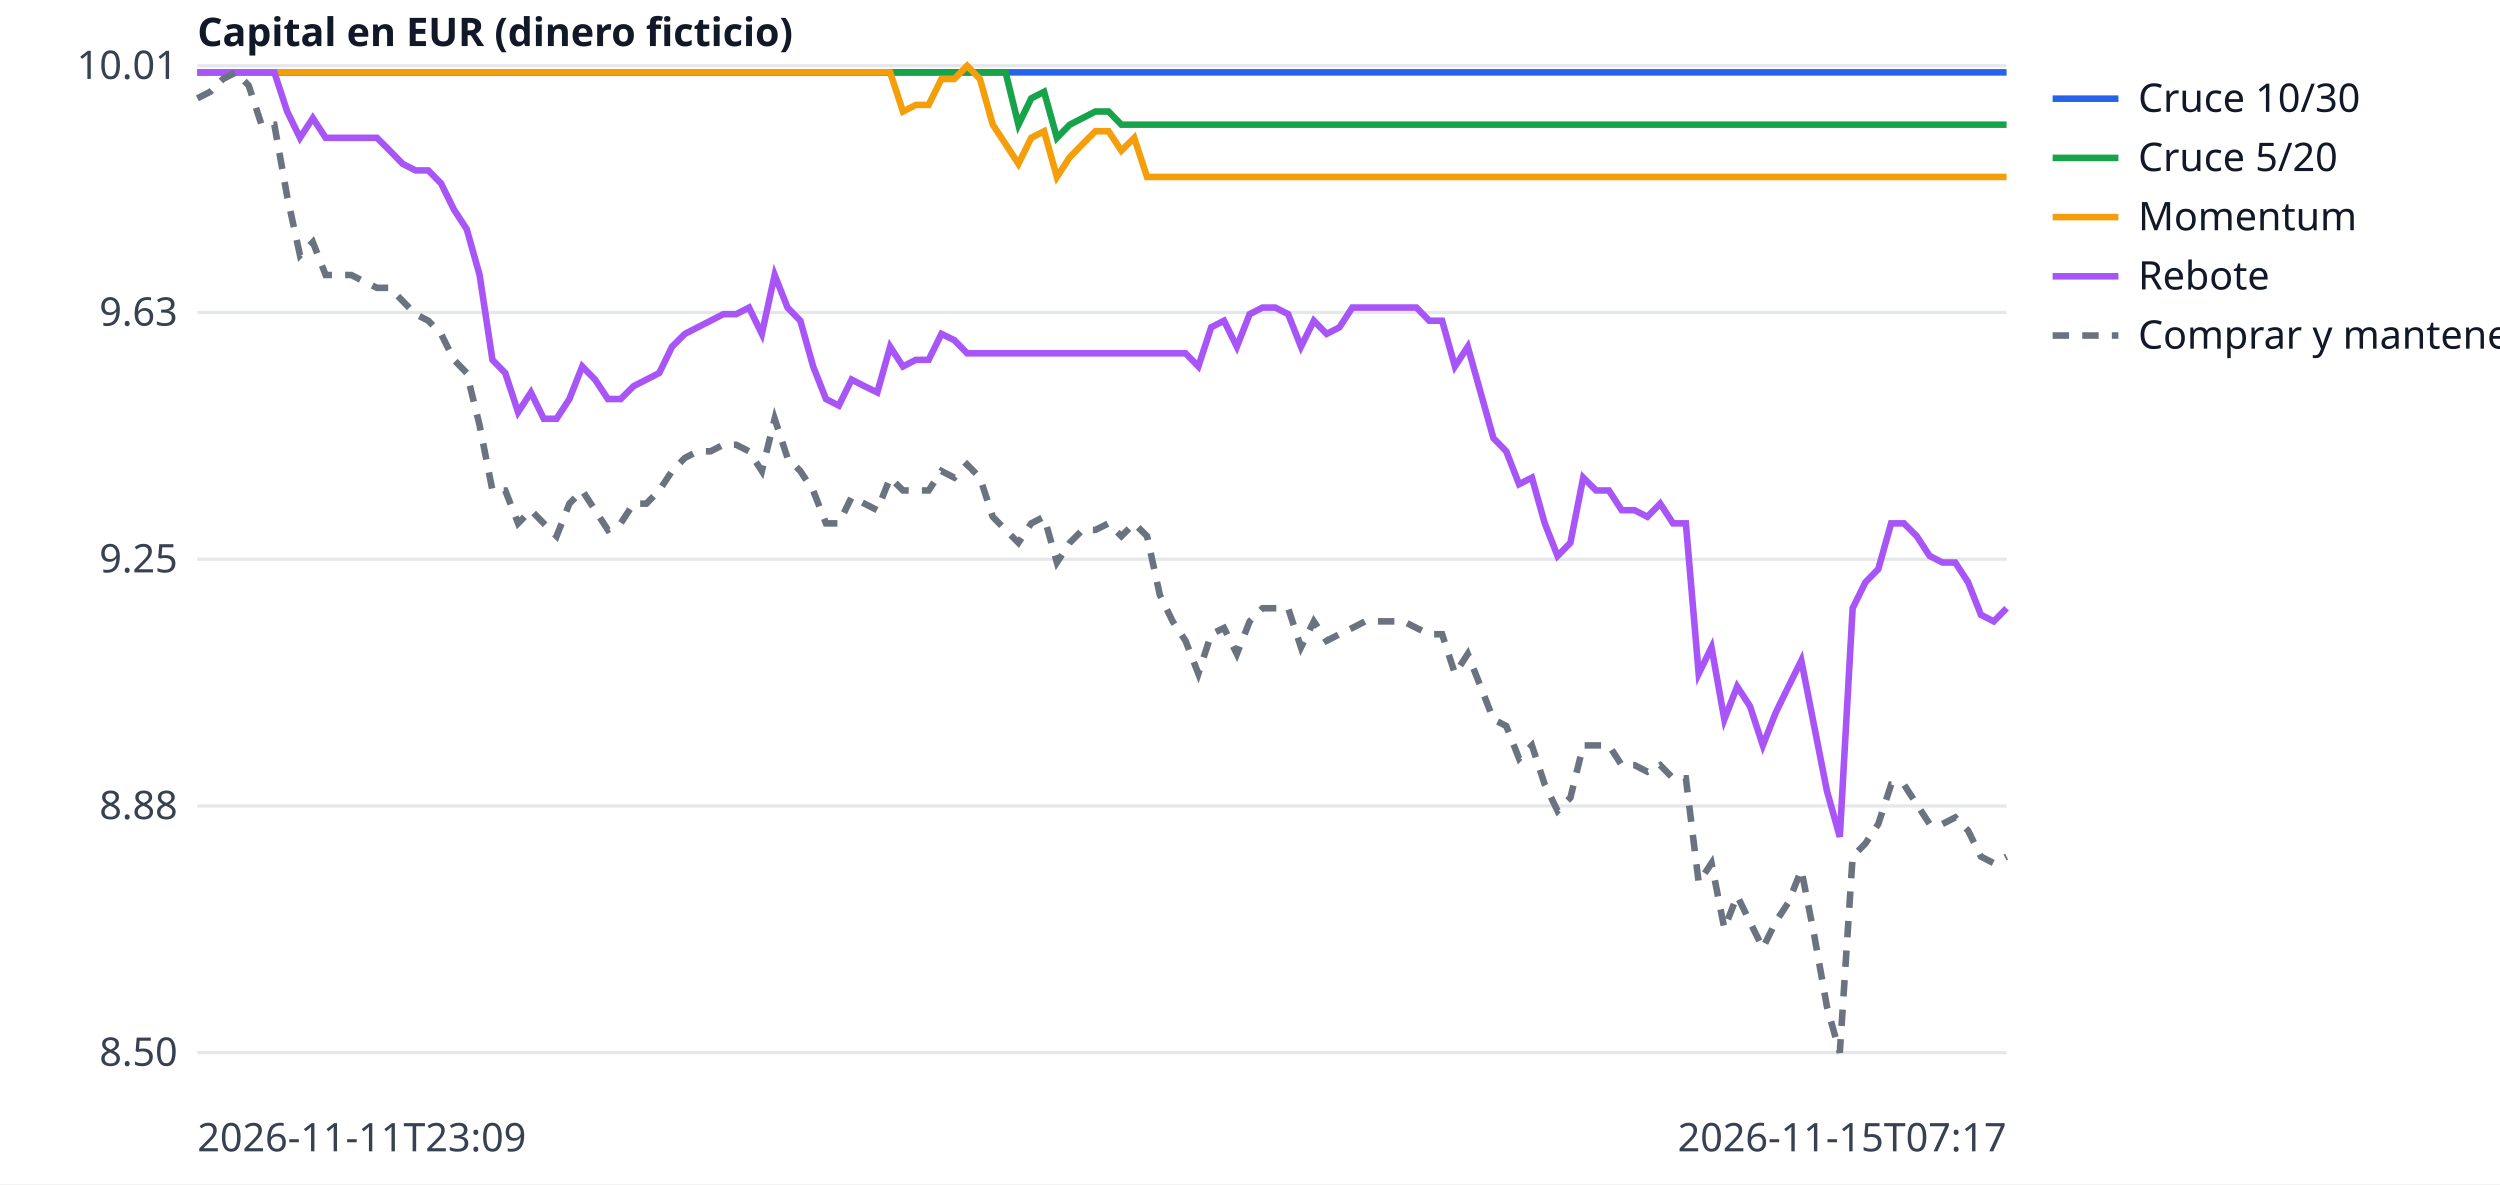
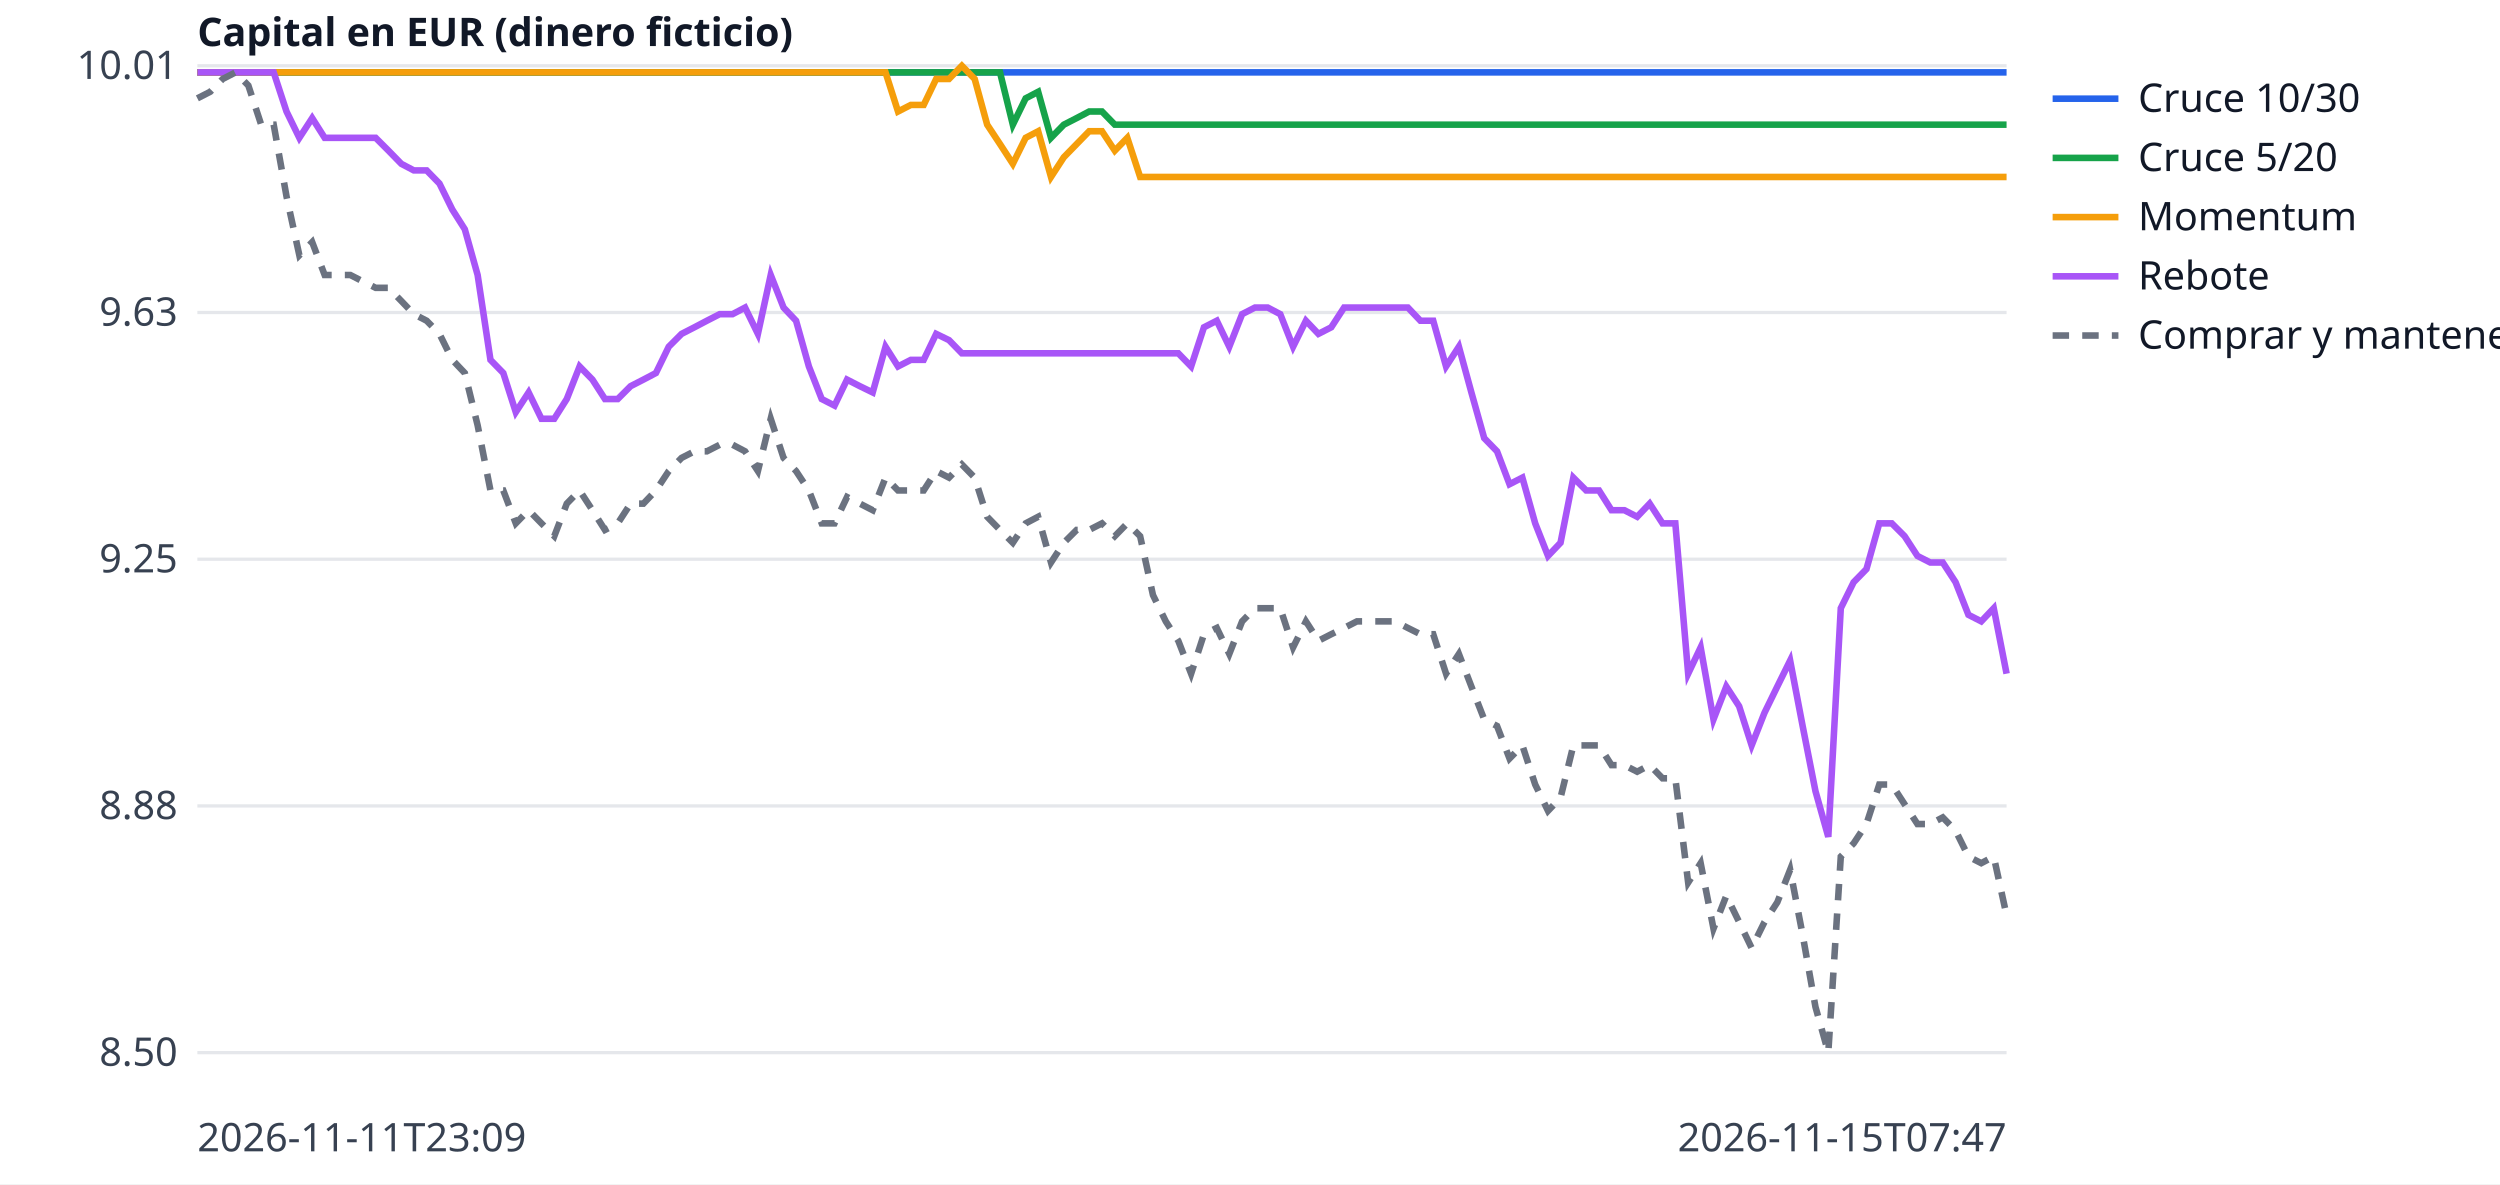
<svg xmlns="http://www.w3.org/2000/svg" width="760" height="360" viewBox="0 0 760 360" font-family="sans-serif" font-size="12">
  <rect width="760" height="360" fill="white" />
  <line x1="60" x2="610" y1="320.0" y2="320.0" stroke="#e5e7eb" />
  <text x="54" y="324.0" text-anchor="end" fill="#374151">8.50</text>
  <line x1="60" x2="610" y1="245.0" y2="245.0" stroke="#e5e7eb" />
  <text x="54" y="249.0" text-anchor="end" fill="#374151">8.88</text>
  <line x1="60" x2="610" y1="170.0" y2="170.0" stroke="#e5e7eb" />
  <text x="54" y="174.0" text-anchor="end" fill="#374151">9.25</text>
  <line x1="60" x2="610" y1="95.0" y2="95.0" stroke="#e5e7eb" />
  <text x="54" y="99.0" text-anchor="end" fill="#374151">9.63</text>
  <line x1="60" x2="610" y1="20.0" y2="20.0" stroke="#e5e7eb" />
  <text x="54" y="24.0" text-anchor="end" fill="#374151">10.01</text>
  <text x="60" y="350" fill="#374151">2026-11-11T23:09</text>
-   <text x="610" y="350" text-anchor="end" fill="#374151">2026-11-15T07:17</text>
+   <text x="610" y="350" text-anchor="end" fill="#374151">2026-11-15T07:47</text>
  <text x="60" y="14" fill="#111827" font-weight="bold">Capital en EUR (dinero ficticio)</text>
-   <polyline points="60.0,22.0 63.9,22.0 67.8,22.0 71.7,22.0 75.6,22.0 79.5,22.0 83.4,22.0 87.3,22.0 91.2,22.0 95.1,22.0 99.0,22.0 102.9,22.0 106.8,22.0 110.7,22.0 114.6,22.0 118.5,22.0 122.4,22.0 126.3,22.0 130.2,22.0 134.1,22.0 138.0,22.0 141.9,22.0 145.8,22.0 149.7,22.0 153.6,22.0 157.5,22.0 161.4,22.0 165.3,22.0 169.2,22.0 173.1,22.0 177.0,22.0 180.9,22.0 184.8,22.0 188.7,22.0 192.6,22.0 196.5,22.0 200.4,22.0 204.3,22.0 208.2,22.0 212.1,22.0 216.0,22.0 219.9,22.0 223.8,22.0 227.7,22.0 231.6,22.0 235.5,22.0 239.4,22.0 243.3,22.0 247.2,22.0 251.1,22.0 255.0,22.0 258.9,22.0 262.8,22.0 266.7,22.0 270.6,22.0 274.5,22.0 278.4,22.0 282.3,22.0 286.2,22.0 290.1,22.0 294.0,22.0 297.9,22.0 301.8,22.0 305.7,22.0 309.6,22.0 313.5,22.0 317.4,22.0 321.3,22.0 325.2,22.0 329.1,22.0 333.0,22.0 337.0,22.0 340.9,22.0 344.8,22.0 348.7,22.0 352.6,22.0 356.5,22.0 360.4,22.0 364.3,22.0 368.2,22.0 372.1,22.0 376.0,22.0 379.9,22.0 383.8,22.0 387.7,22.0 391.6,22.0 395.5,22.0 399.4,22.0 403.3,22.0 407.2,22.0 411.1,22.0 415.0,22.0 418.9,22.0 422.8,22.0 426.7,22.0 430.6,22.0 434.5,22.0 438.4,22.0 442.3,22.0 446.2,22.0 450.1,22.0 454.0,22.0 457.9,22.0 461.8,22.0 465.7,22.0 469.6,22.0 473.5,22.0 477.4,22.0 481.3,22.0 485.2,22.0 489.1,22.0 493.0,22.0 496.9,22.0 500.8,22.0 504.7,22.0 508.6,22.0 512.5,22.0 516.4,22.0 520.3,22.0 524.2,22.0 528.1,22.0 532.0,22.0 535.9,22.0 539.8,22.0 543.7,22.0 547.6,22.0 551.5,22.0 555.4,22.0 559.3,22.0 563.2,22.0 567.1,22.0 571.0,22.0 574.9,22.0 578.8,22.0 582.7,22.0 586.6,22.0 590.5,22.0 594.4,22.0 598.3,22.0 602.2,22.0 606.1,22.0 610.0,22.0" fill="none" stroke="#2563eb" stroke-width="2" />
+   <polyline points="60.0,22.0 63.9,22.0 67.7,22.0 71.6,22.0 75.5,22.0 79.4,22.0 83.2,22.0 87.1,22.0 91.0,22.0 94.9,22.0 98.7,22.0 102.6,22.0 106.5,22.0 110.4,22.0 114.2,22.0 118.1,22.0 122.0,22.0 125.8,22.0 129.7,22.0 133.6,22.0 137.5,22.0 141.3,22.0 145.2,22.0 149.1,22.0 153.0,22.0 156.8,22.0 160.7,22.0 164.6,22.0 168.5,22.0 172.3,22.0 176.2,22.0 180.1,22.0 183.9,22.0 187.8,22.0 191.7,22.0 195.6,22.0 199.4,22.0 203.3,22.0 207.2,22.0 211.1,22.0 214.9,22.0 218.8,22.0 222.7,22.0 226.5,22.0 230.4,22.0 234.3,22.0 238.2,22.0 242.0,22.0 245.9,22.0 249.8,22.0 253.7,22.0 257.5,22.0 261.4,22.0 265.3,22.0 269.2,22.0 273.0,22.0 276.9,22.0 280.8,22.0 284.6,22.0 288.5,22.0 292.4,22.0 296.3,22.0 300.1,22.0 304.0,22.0 307.9,22.0 311.8,22.0 315.6,22.0 319.5,22.0 323.4,22.0 327.3,22.0 331.1,22.0 335.0,22.0 338.9,22.0 342.7,22.0 346.6,22.0 350.5,22.0 354.4,22.0 358.2,22.0 362.1,22.0 366.0,22.0 369.9,22.0 373.7,22.0 377.6,22.0 381.5,22.0 385.4,22.0 389.2,22.0 393.1,22.0 397.0,22.0 400.8,22.0 404.7,22.0 408.6,22.0 412.5,22.0 416.3,22.0 420.2,22.0 424.1,22.0 428.0,22.0 431.8,22.0 435.7,22.0 439.6,22.0 443.5,22.0 447.3,22.0 451.2,22.0 455.1,22.0 458.9,22.0 462.8,22.0 466.7,22.0 470.6,22.0 474.4,22.0 478.3,22.0 482.2,22.0 486.1,22.0 489.9,22.0 493.8,22.0 497.7,22.0 501.5,22.0 505.4,22.0 509.3,22.0 513.2,22.0 517.0,22.0 520.9,22.0 524.8,22.0 528.7,22.0 532.5,22.0 536.4,22.0 540.3,22.0 544.2,22.0 548.0,22.0 551.9,22.0 555.8,22.0 559.6,22.0 563.5,22.0 567.4,22.0 571.3,22.0 575.1,22.0 579.0,22.0 582.9,22.0 586.8,22.0 590.6,22.0 594.5,22.0 598.4,22.0 602.3,22.0 606.1,22.0 610.0,22.0" fill="none" stroke="#2563eb" stroke-width="2" />
  <line x1="624" x2="644" y1="30" y2="30" stroke="#2563eb" stroke-width="2" />
  <text x="650" y="34" fill="#111827">Cruce 10/30</text>
-   <polyline points="60.0,22.0 63.9,22.0 67.8,22.0 71.7,22.0 75.6,22.0 79.5,22.0 83.4,22.0 87.3,22.0 91.2,22.0 95.1,22.0 99.0,22.0 102.9,22.0 106.8,22.0 110.7,22.0 114.6,22.0 118.5,22.0 122.4,22.0 126.3,22.0 130.2,22.0 134.1,22.0 138.0,22.0 141.9,22.0 145.8,22.0 149.7,22.0 153.6,22.0 157.5,22.0 161.4,22.0 165.3,22.0 169.2,22.0 173.1,22.0 177.0,22.0 180.9,22.0 184.8,22.0 188.7,22.0 192.6,22.0 196.5,22.0 200.4,22.0 204.3,22.0 208.2,22.0 212.1,22.0 216.0,22.0 219.9,22.0 223.8,22.0 227.7,22.0 231.6,22.0 235.5,22.0 239.4,22.0 243.3,22.0 247.2,22.0 251.1,22.0 255.0,22.0 258.9,22.0 262.8,22.0 266.7,22.0 270.6,22.0 274.5,22.0 278.4,22.0 282.3,22.0 286.2,22.0 290.1,22.0 294.0,22.0 297.9,22.0 301.8,22.0 305.7,22.0 309.6,37.9 313.5,29.9 317.4,27.9 321.3,41.9 325.2,37.9 329.1,35.9 333.0,33.9 337.0,33.9 340.9,37.9 344.8,37.9 348.7,37.9 352.6,37.9 356.5,37.9 360.4,37.9 364.3,37.9 368.2,37.9 372.1,37.9 376.0,37.9 379.9,37.9 383.8,37.9 387.7,37.9 391.6,37.9 395.5,37.9 399.4,37.9 403.3,37.9 407.2,37.9 411.1,37.9 415.0,37.9 418.9,37.9 422.8,37.9 426.7,37.9 430.6,37.9 434.5,37.9 438.4,37.9 442.3,37.9 446.2,37.9 450.1,37.9 454.0,37.9 457.9,37.9 461.8,37.9 465.7,37.9 469.6,37.9 473.5,37.9 477.4,37.9 481.3,37.9 485.2,37.9 489.1,37.9 493.0,37.9 496.9,37.9 500.8,37.9 504.7,37.9 508.6,37.9 512.5,37.9 516.4,37.9 520.3,37.9 524.2,37.9 528.1,37.9 532.0,37.9 535.9,37.9 539.8,37.9 543.7,37.9 547.6,37.9 551.5,37.9 555.4,37.9 559.3,37.9 563.2,37.9 567.1,37.9 571.0,37.9 574.9,37.9 578.8,37.9 582.7,37.9 586.6,37.9 590.5,37.9 594.4,37.9 598.3,37.9 602.2,37.9 606.1,37.9 610.0,37.9" fill="none" stroke="#16a34a" stroke-width="2" />
+   <polyline points="60.0,22.0 63.9,22.0 67.7,22.0 71.6,22.0 75.5,22.0 79.4,22.0 83.2,22.0 87.1,22.0 91.0,22.0 94.9,22.0 98.7,22.0 102.6,22.0 106.5,22.0 110.4,22.0 114.2,22.0 118.1,22.0 122.0,22.0 125.8,22.0 129.7,22.0 133.6,22.0 137.5,22.0 141.3,22.0 145.2,22.0 149.1,22.0 153.0,22.0 156.8,22.0 160.7,22.0 164.6,22.0 168.5,22.0 172.3,22.0 176.2,22.0 180.1,22.0 183.9,22.0 187.8,22.0 191.7,22.0 195.6,22.0 199.4,22.0 203.3,22.0 207.2,22.0 211.1,22.0 214.9,22.0 218.8,22.0 222.7,22.0 226.5,22.0 230.4,22.0 234.3,22.0 238.2,22.0 242.0,22.0 245.9,22.0 249.8,22.0 253.7,22.0 257.5,22.0 261.4,22.0 265.3,22.0 269.2,22.0 273.0,22.0 276.9,22.0 280.8,22.0 284.6,22.0 288.5,22.0 292.4,22.0 296.3,22.0 300.1,22.0 304.0,22.0 307.9,37.9 311.8,29.9 315.6,27.9 319.5,41.9 323.4,37.9 327.3,35.9 331.1,33.9 335.0,33.9 338.9,37.9 342.7,37.9 346.6,37.9 350.5,37.9 354.4,37.9 358.2,37.9 362.1,37.9 366.0,37.9 369.9,37.9 373.7,37.9 377.6,37.9 381.5,37.9 385.4,37.9 389.2,37.9 393.1,37.9 397.0,37.9 400.8,37.9 404.7,37.9 408.6,37.9 412.5,37.9 416.3,37.9 420.2,37.9 424.1,37.9 428.0,37.9 431.8,37.9 435.7,37.9 439.6,37.9 443.5,37.9 447.3,37.9 451.2,37.9 455.1,37.9 458.9,37.9 462.8,37.9 466.7,37.9 470.6,37.9 474.4,37.9 478.3,37.9 482.2,37.9 486.1,37.9 489.9,37.9 493.8,37.9 497.7,37.9 501.5,37.9 505.4,37.9 509.3,37.9 513.2,37.9 517.0,37.9 520.9,37.9 524.8,37.9 528.7,37.9 532.5,37.9 536.4,37.9 540.3,37.9 544.2,37.9 548.0,37.9 551.9,37.9 555.8,37.9 559.6,37.9 563.5,37.9 567.4,37.9 571.3,37.9 575.1,37.9 579.0,37.9 582.9,37.9 586.8,37.9 590.6,37.9 594.5,37.9 598.4,37.9 602.3,37.9 606.1,37.9 610.0,37.9" fill="none" stroke="#16a34a" stroke-width="2" />
  <line x1="624" x2="644" y1="48" y2="48" stroke="#16a34a" stroke-width="2" />
  <text x="650" y="52" fill="#111827">Cruce 5/20</text>
-   <polyline points="60.0,22.0 63.9,22.0 67.8,22.0 71.7,22.0 75.6,22.0 79.5,22.0 83.4,22.0 87.3,22.0 91.2,22.0 95.1,22.0 99.0,22.0 102.9,22.0 106.8,22.0 110.7,22.0 114.6,22.0 118.5,22.0 122.4,22.0 126.3,22.0 130.2,22.0 134.1,22.0 138.0,22.0 141.9,22.0 145.8,22.0 149.7,22.0 153.6,22.0 157.5,22.0 161.4,22.0 165.3,22.0 169.2,22.0 173.1,22.0 177.0,22.0 180.9,22.0 184.8,22.0 188.7,22.0 192.6,22.0 196.5,22.0 200.4,22.0 204.3,22.0 208.2,22.0 212.1,22.0 216.0,22.0 219.9,22.0 223.8,22.0 227.7,22.0 231.6,22.0 235.5,22.0 239.4,22.0 243.3,22.0 247.2,22.0 251.1,22.0 255.0,22.0 258.9,22.0 262.8,22.0 266.7,22.0 270.6,22.0 274.5,33.9 278.4,31.9 282.3,31.9 286.2,24.0 290.1,24.0 294.0,20.0 297.9,24.0 301.8,37.9 305.7,43.8 309.6,49.8 313.5,41.9 317.4,39.9 321.3,53.8 325.2,47.8 329.1,43.8 333.0,39.9 337.0,39.9 340.9,45.8 344.8,41.9 348.7,53.8 352.6,53.8 356.5,53.8 360.4,53.8 364.3,53.8 368.2,53.8 372.1,53.8 376.0,53.8 379.9,53.8 383.8,53.8 387.7,53.8 391.6,53.8 395.5,53.8 399.4,53.8 403.3,53.8 407.2,53.8 411.1,53.8 415.0,53.8 418.9,53.8 422.8,53.8 426.7,53.8 430.6,53.8 434.5,53.8 438.4,53.8 442.3,53.8 446.2,53.8 450.1,53.8 454.0,53.8 457.9,53.8 461.8,53.8 465.7,53.8 469.6,53.8 473.5,53.8 477.4,53.8 481.3,53.8 485.2,53.8 489.1,53.8 493.0,53.8 496.9,53.8 500.8,53.8 504.7,53.8 508.6,53.8 512.5,53.8 516.4,53.8 520.3,53.8 524.2,53.8 528.1,53.8 532.0,53.8 535.9,53.8 539.8,53.8 543.7,53.8 547.6,53.8 551.5,53.8 555.4,53.8 559.3,53.8 563.2,53.8 567.1,53.8 571.0,53.8 574.9,53.8 578.8,53.8 582.7,53.8 586.6,53.8 590.5,53.8 594.4,53.8 598.3,53.8 602.2,53.8 606.1,53.8 610.0,53.8" fill="none" stroke="#f59e0b" stroke-width="2" />
+   <polyline points="60.0,22.0 63.9,22.0 67.7,22.0 71.6,22.0 75.5,22.0 79.4,22.0 83.2,22.0 87.1,22.0 91.0,22.0 94.9,22.0 98.7,22.0 102.6,22.0 106.5,22.0 110.4,22.0 114.2,22.0 118.1,22.0 122.0,22.0 125.8,22.0 129.7,22.0 133.6,22.0 137.5,22.0 141.3,22.0 145.2,22.0 149.1,22.0 153.0,22.0 156.8,22.0 160.7,22.0 164.6,22.0 168.5,22.0 172.3,22.0 176.2,22.0 180.1,22.0 183.9,22.0 187.8,22.0 191.7,22.0 195.6,22.0 199.4,22.0 203.3,22.0 207.2,22.0 211.1,22.0 214.9,22.0 218.8,22.0 222.7,22.0 226.5,22.0 230.4,22.0 234.3,22.0 238.2,22.0 242.0,22.0 245.9,22.0 249.8,22.0 253.7,22.0 257.5,22.0 261.4,22.0 265.3,22.0 269.2,22.0 273.0,33.9 276.9,31.9 280.8,31.9 284.6,24.0 288.5,24.0 292.4,20.0 296.3,24.0 300.1,37.9 304.0,43.8 307.9,49.8 311.8,41.9 315.6,39.9 319.5,53.8 323.4,47.8 327.3,43.8 331.1,39.9 335.0,39.9 338.9,45.8 342.7,41.9 346.6,53.8 350.5,53.8 354.4,53.8 358.2,53.8 362.1,53.8 366.0,53.8 369.9,53.8 373.7,53.8 377.6,53.8 381.5,53.8 385.4,53.8 389.2,53.8 393.1,53.8 397.0,53.8 400.8,53.8 404.7,53.8 408.6,53.8 412.5,53.8 416.3,53.8 420.2,53.8 424.1,53.8 428.0,53.8 431.8,53.8 435.7,53.8 439.6,53.8 443.5,53.8 447.3,53.8 451.2,53.8 455.1,53.8 458.9,53.8 462.8,53.8 466.7,53.8 470.6,53.8 474.4,53.8 478.3,53.8 482.2,53.8 486.1,53.8 489.9,53.8 493.8,53.8 497.7,53.8 501.5,53.8 505.4,53.8 509.3,53.8 513.2,53.8 517.0,53.8 520.9,53.8 524.8,53.8 528.7,53.8 532.5,53.8 536.4,53.8 540.3,53.8 544.2,53.8 548.0,53.8 551.9,53.8 555.8,53.8 559.6,53.8 563.5,53.8 567.4,53.8 571.3,53.8 575.1,53.8 579.0,53.8 582.9,53.8 586.8,53.8 590.6,53.8 594.5,53.8 598.4,53.8 602.3,53.8 606.1,53.8 610.0,53.8" fill="none" stroke="#f59e0b" stroke-width="2" />
  <line x1="624" x2="644" y1="66" y2="66" stroke="#f59e0b" stroke-width="2" />
  <text x="650" y="70" fill="#111827">Momentum</text>
-   <polyline points="60.0,22.0 63.9,22.0 67.8,22.0 71.7,22.0 75.6,22.0 79.5,22.0 83.4,22.0 87.3,33.9 91.2,41.9 95.1,35.9 99.0,41.9 102.9,41.9 106.8,41.9 110.7,41.9 114.6,41.9 118.5,45.8 122.4,49.8 126.3,51.8 130.2,51.8 134.1,55.8 138.0,63.7 141.9,69.7 145.8,83.6 149.7,109.4 153.6,113.4 157.5,125.3 161.4,119.3 165.3,127.3 169.2,127.3 173.1,121.3 177.0,111.4 180.9,115.4 184.8,121.3 188.7,121.3 192.6,117.4 196.5,115.4 200.4,113.4 204.3,105.4 208.2,101.5 212.1,99.5 216.0,97.5 219.9,95.5 223.8,95.5 227.7,93.5 231.6,101.5 235.5,83.6 239.4,93.5 243.3,97.5 247.2,111.4 251.1,121.3 255.0,123.3 258.9,115.4 262.8,117.4 266.7,119.3 270.6,105.4 274.5,111.4 278.4,109.4 282.3,109.4 286.2,101.5 290.1,103.4 294.0,107.4 297.9,107.4 301.8,107.4 305.7,107.4 309.6,107.4 313.5,107.4 317.4,107.4 321.3,107.4 325.2,107.4 329.1,107.4 333.0,107.4 337.0,107.4 340.9,107.4 344.8,107.4 348.7,107.4 352.6,107.4 356.5,107.4 360.4,107.4 364.3,111.4 368.2,99.5 372.1,97.5 376.0,105.4 379.9,95.5 383.8,93.5 387.7,93.5 391.6,95.5 395.5,105.4 399.4,97.5 403.3,101.5 407.2,99.5 411.1,93.5 415.0,93.5 418.9,93.5 422.8,93.5 426.7,93.5 430.6,93.5 434.5,97.5 438.4,97.5 442.3,111.4 446.2,105.4 450.1,119.3 454.0,133.2 457.9,137.2 461.8,147.2 465.7,145.2 469.6,159.1 473.5,169.0 477.4,165.0 481.3,145.2 485.2,149.1 489.1,149.1 493.0,155.1 496.9,155.1 500.8,157.1 504.7,153.1 508.6,159.1 512.5,159.1 516.4,204.8 520.3,196.8 524.2,218.7 528.1,208.7 532.0,214.7 535.9,226.6 539.8,216.7 543.7,208.7 547.6,200.8 551.5,220.7 555.4,240.5 559.3,254.4 563.2,184.9 567.1,177.0 571.0,173.0 574.9,159.1 578.8,159.1 582.7,163.0 586.6,169.0 590.5,171.0 594.4,171.0 598.3,177.0 602.2,186.9 606.1,188.9 610.0,184.9" fill="none" stroke="#a855f7" stroke-width="2" />
+   <polyline points="60.0,22.0 63.9,22.0 67.7,22.0 71.6,22.0 75.5,22.0 79.4,22.0 83.2,22.0 87.1,33.9 91.0,41.9 94.9,35.9 98.7,41.9 102.6,41.9 106.5,41.9 110.4,41.9 114.2,41.9 118.1,45.8 122.0,49.8 125.8,51.8 129.7,51.8 133.6,55.8 137.5,63.7 141.3,69.7 145.2,83.6 149.1,109.4 153.0,113.4 156.8,125.3 160.7,119.3 164.6,127.3 168.5,127.3 172.3,121.3 176.2,111.4 180.1,115.4 183.9,121.3 187.8,121.3 191.7,117.4 195.6,115.4 199.4,113.4 203.3,105.4 207.2,101.5 211.1,99.5 214.9,97.5 218.8,95.5 222.7,95.5 226.5,93.5 230.4,101.5 234.3,83.6 238.2,93.5 242.0,97.5 245.9,111.4 249.8,121.3 253.7,123.3 257.5,115.4 261.4,117.4 265.3,119.3 269.2,105.4 273.0,111.4 276.9,109.4 280.8,109.4 284.6,101.5 288.5,103.4 292.4,107.4 296.3,107.4 300.1,107.4 304.0,107.4 307.9,107.4 311.8,107.4 315.6,107.4 319.5,107.4 323.4,107.4 327.3,107.4 331.1,107.4 335.0,107.4 338.9,107.4 342.7,107.4 346.6,107.4 350.5,107.4 354.4,107.4 358.2,107.4 362.1,111.4 366.0,99.5 369.9,97.5 373.7,105.4 377.6,95.5 381.5,93.5 385.4,93.5 389.2,95.5 393.1,105.4 397.0,97.5 400.8,101.5 404.7,99.5 408.6,93.5 412.5,93.5 416.3,93.5 420.2,93.5 424.1,93.5 428.0,93.5 431.8,97.5 435.7,97.5 439.6,111.4 443.5,105.4 447.3,119.3 451.2,133.2 455.1,137.2 458.9,147.2 462.8,145.2 466.7,159.1 470.6,169.0 474.4,165.0 478.3,145.2 482.2,149.1 486.1,149.1 489.9,155.1 493.8,155.1 497.7,157.1 501.5,153.1 505.4,159.1 509.3,159.1 513.2,204.8 517.0,196.8 520.9,218.7 524.8,208.7 528.7,214.7 532.5,226.6 536.4,216.7 540.3,208.7 544.2,200.8 548.0,220.7 551.9,240.5 555.8,254.4 559.6,184.9 563.5,177.0 567.4,173.0 571.3,159.1 575.1,159.1 579.0,163.0 582.9,169.0 586.8,171.0 590.6,171.0 594.5,177.0 598.4,186.9 602.3,188.9 606.1,184.9 610.0,204.8" fill="none" stroke="#a855f7" stroke-width="2" />
  <line x1="624" x2="644" y1="84" y2="84" stroke="#a855f7" stroke-width="2" />
  <text x="650" y="88" fill="#111827">Rebote</text>
-   <polyline points="60.0,29.9 63.9,27.9 67.8,24.0 71.7,22.0 75.6,26.0 79.5,37.9 83.4,37.9 87.3,59.7 91.2,77.6 95.1,73.6 99.0,83.6 102.9,83.6 106.8,83.6 110.7,85.6 114.6,87.5 118.5,87.5 122.4,91.5 126.3,95.5 130.2,97.5 134.1,101.5 138.0,109.4 141.9,113.4 145.8,129.3 149.7,149.1 153.6,149.1 157.5,159.1 161.4,155.1 165.3,159.1 169.2,163.0 173.1,153.1 177.0,149.1 180.9,155.1 184.8,161.1 188.7,159.1 192.6,153.1 196.5,153.1 200.4,149.1 204.3,143.2 208.2,139.2 212.1,137.2 216.0,137.2 219.9,135.2 223.8,135.2 227.7,137.2 231.6,143.2 235.5,127.3 239.4,139.2 243.3,143.2 247.2,149.1 251.1,159.1 255.0,159.1 258.9,151.1 262.8,153.1 266.7,155.1 270.6,145.2 274.5,149.1 278.4,149.1 282.3,149.1 286.2,143.2 290.1,145.2 294.0,141.2 297.9,145.2 301.8,157.1 305.7,161.1 309.6,165.0 313.5,159.1 317.4,157.1 321.3,171.0 325.2,165.0 329.1,161.1 333.0,161.1 337.0,159.1 340.9,163.0 344.8,159.1 348.7,163.0 352.6,180.9 356.5,188.9 360.4,194.8 364.3,204.8 368.2,192.8 372.1,190.9 376.0,198.8 379.9,188.9 383.8,184.9 387.7,184.9 391.6,184.9 395.5,196.8 399.4,188.9 403.3,194.8 407.2,192.8 411.1,190.9 415.0,188.9 418.9,188.9 422.8,188.9 426.7,188.9 430.6,190.9 434.5,192.8 438.4,192.8 442.3,204.8 446.2,198.8 450.1,208.7 454.0,218.7 457.9,220.7 461.8,230.6 465.7,226.6 469.6,238.5 473.5,246.5 477.4,242.5 481.3,226.6 485.2,226.6 489.1,226.6 493.0,232.6 496.9,232.6 500.8,234.6 504.7,232.6 508.6,236.6 512.5,236.6 516.4,268.3 520.3,262.4 524.2,282.3 528.1,272.3 532.0,280.3 535.9,288.2 539.8,280.3 543.7,274.3 547.6,264.4 551.5,284.2 555.4,306.1 559.3,320.0 563.2,260.4 567.1,256.4 571.0,250.5 574.9,238.5 578.8,238.5 582.7,244.5 586.6,250.5 590.5,250.5 594.4,248.5 598.3,252.5 602.2,260.4 606.1,262.4 610.0,260.4" fill="none" stroke="#6b7280" stroke-width="2" stroke-dasharray="5 4" />
+   <polyline points="60.0,29.9 63.9,27.9 67.7,24.0 71.6,22.0 75.5,26.0 79.4,37.9 83.2,37.9 87.1,59.7 91.0,77.6 94.9,73.6 98.7,83.6 102.6,83.6 106.5,83.6 110.4,85.6 114.2,87.5 118.1,87.5 122.0,91.5 125.8,95.5 129.7,97.5 133.6,101.5 137.5,109.4 141.3,113.4 145.2,129.3 149.1,149.1 153.0,149.1 156.8,159.1 160.7,155.1 164.6,159.1 168.5,163.0 172.3,153.1 176.2,149.1 180.1,155.1 183.9,161.1 187.8,159.1 191.7,153.1 195.6,153.1 199.4,149.1 203.3,143.2 207.2,139.2 211.1,137.2 214.9,137.2 218.8,135.2 222.7,135.2 226.5,137.2 230.4,143.2 234.3,127.3 238.2,139.2 242.0,143.2 245.9,149.1 249.8,159.1 253.7,159.1 257.5,151.1 261.4,153.1 265.3,155.1 269.2,145.2 273.0,149.1 276.9,149.1 280.8,149.1 284.6,143.2 288.5,145.2 292.4,141.2 296.3,145.2 300.1,157.1 304.0,161.1 307.9,165.0 311.8,159.1 315.6,157.1 319.5,171.0 323.4,165.0 327.3,161.1 331.1,161.1 335.0,159.1 338.9,163.0 342.7,159.1 346.6,163.0 350.5,180.9 354.4,188.9 358.2,194.8 362.1,204.8 366.0,192.8 369.9,190.9 373.7,198.8 377.6,188.9 381.5,184.9 385.4,184.9 389.2,184.9 393.1,196.8 397.0,188.9 400.8,194.8 404.7,192.8 408.6,190.9 412.5,188.9 416.3,188.9 420.2,188.9 424.1,188.9 428.0,190.9 431.8,192.8 435.7,192.8 439.6,204.8 443.5,198.8 447.3,208.7 451.2,218.7 455.1,220.7 458.9,230.6 462.8,226.6 466.7,238.5 470.6,246.5 474.4,242.5 478.3,226.6 482.2,226.6 486.1,226.6 489.9,232.6 493.8,232.6 497.7,234.6 501.5,232.6 505.4,236.6 509.3,236.6 513.2,268.3 517.0,262.4 520.9,282.3 524.8,272.3 528.7,280.3 532.5,288.2 536.4,280.3 540.3,274.3 544.2,264.4 548.0,284.2 551.9,306.1 555.8,320.0 559.6,260.4 563.5,256.4 567.4,250.5 571.3,238.5 575.1,238.5 579.0,244.5 582.9,250.5 586.8,250.5 590.6,248.5 594.5,252.5 598.4,260.4 602.3,262.4 606.1,260.4 610.0,278.3" fill="none" stroke="#6b7280" stroke-width="2" stroke-dasharray="5 4" />
  <line x1="624" x2="644" y1="102" y2="102" stroke="#6b7280" stroke-width="2" stroke-dasharray="5 4" />
  <text x="650" y="106" fill="#111827">Comprar y mantener</text>
</svg>
